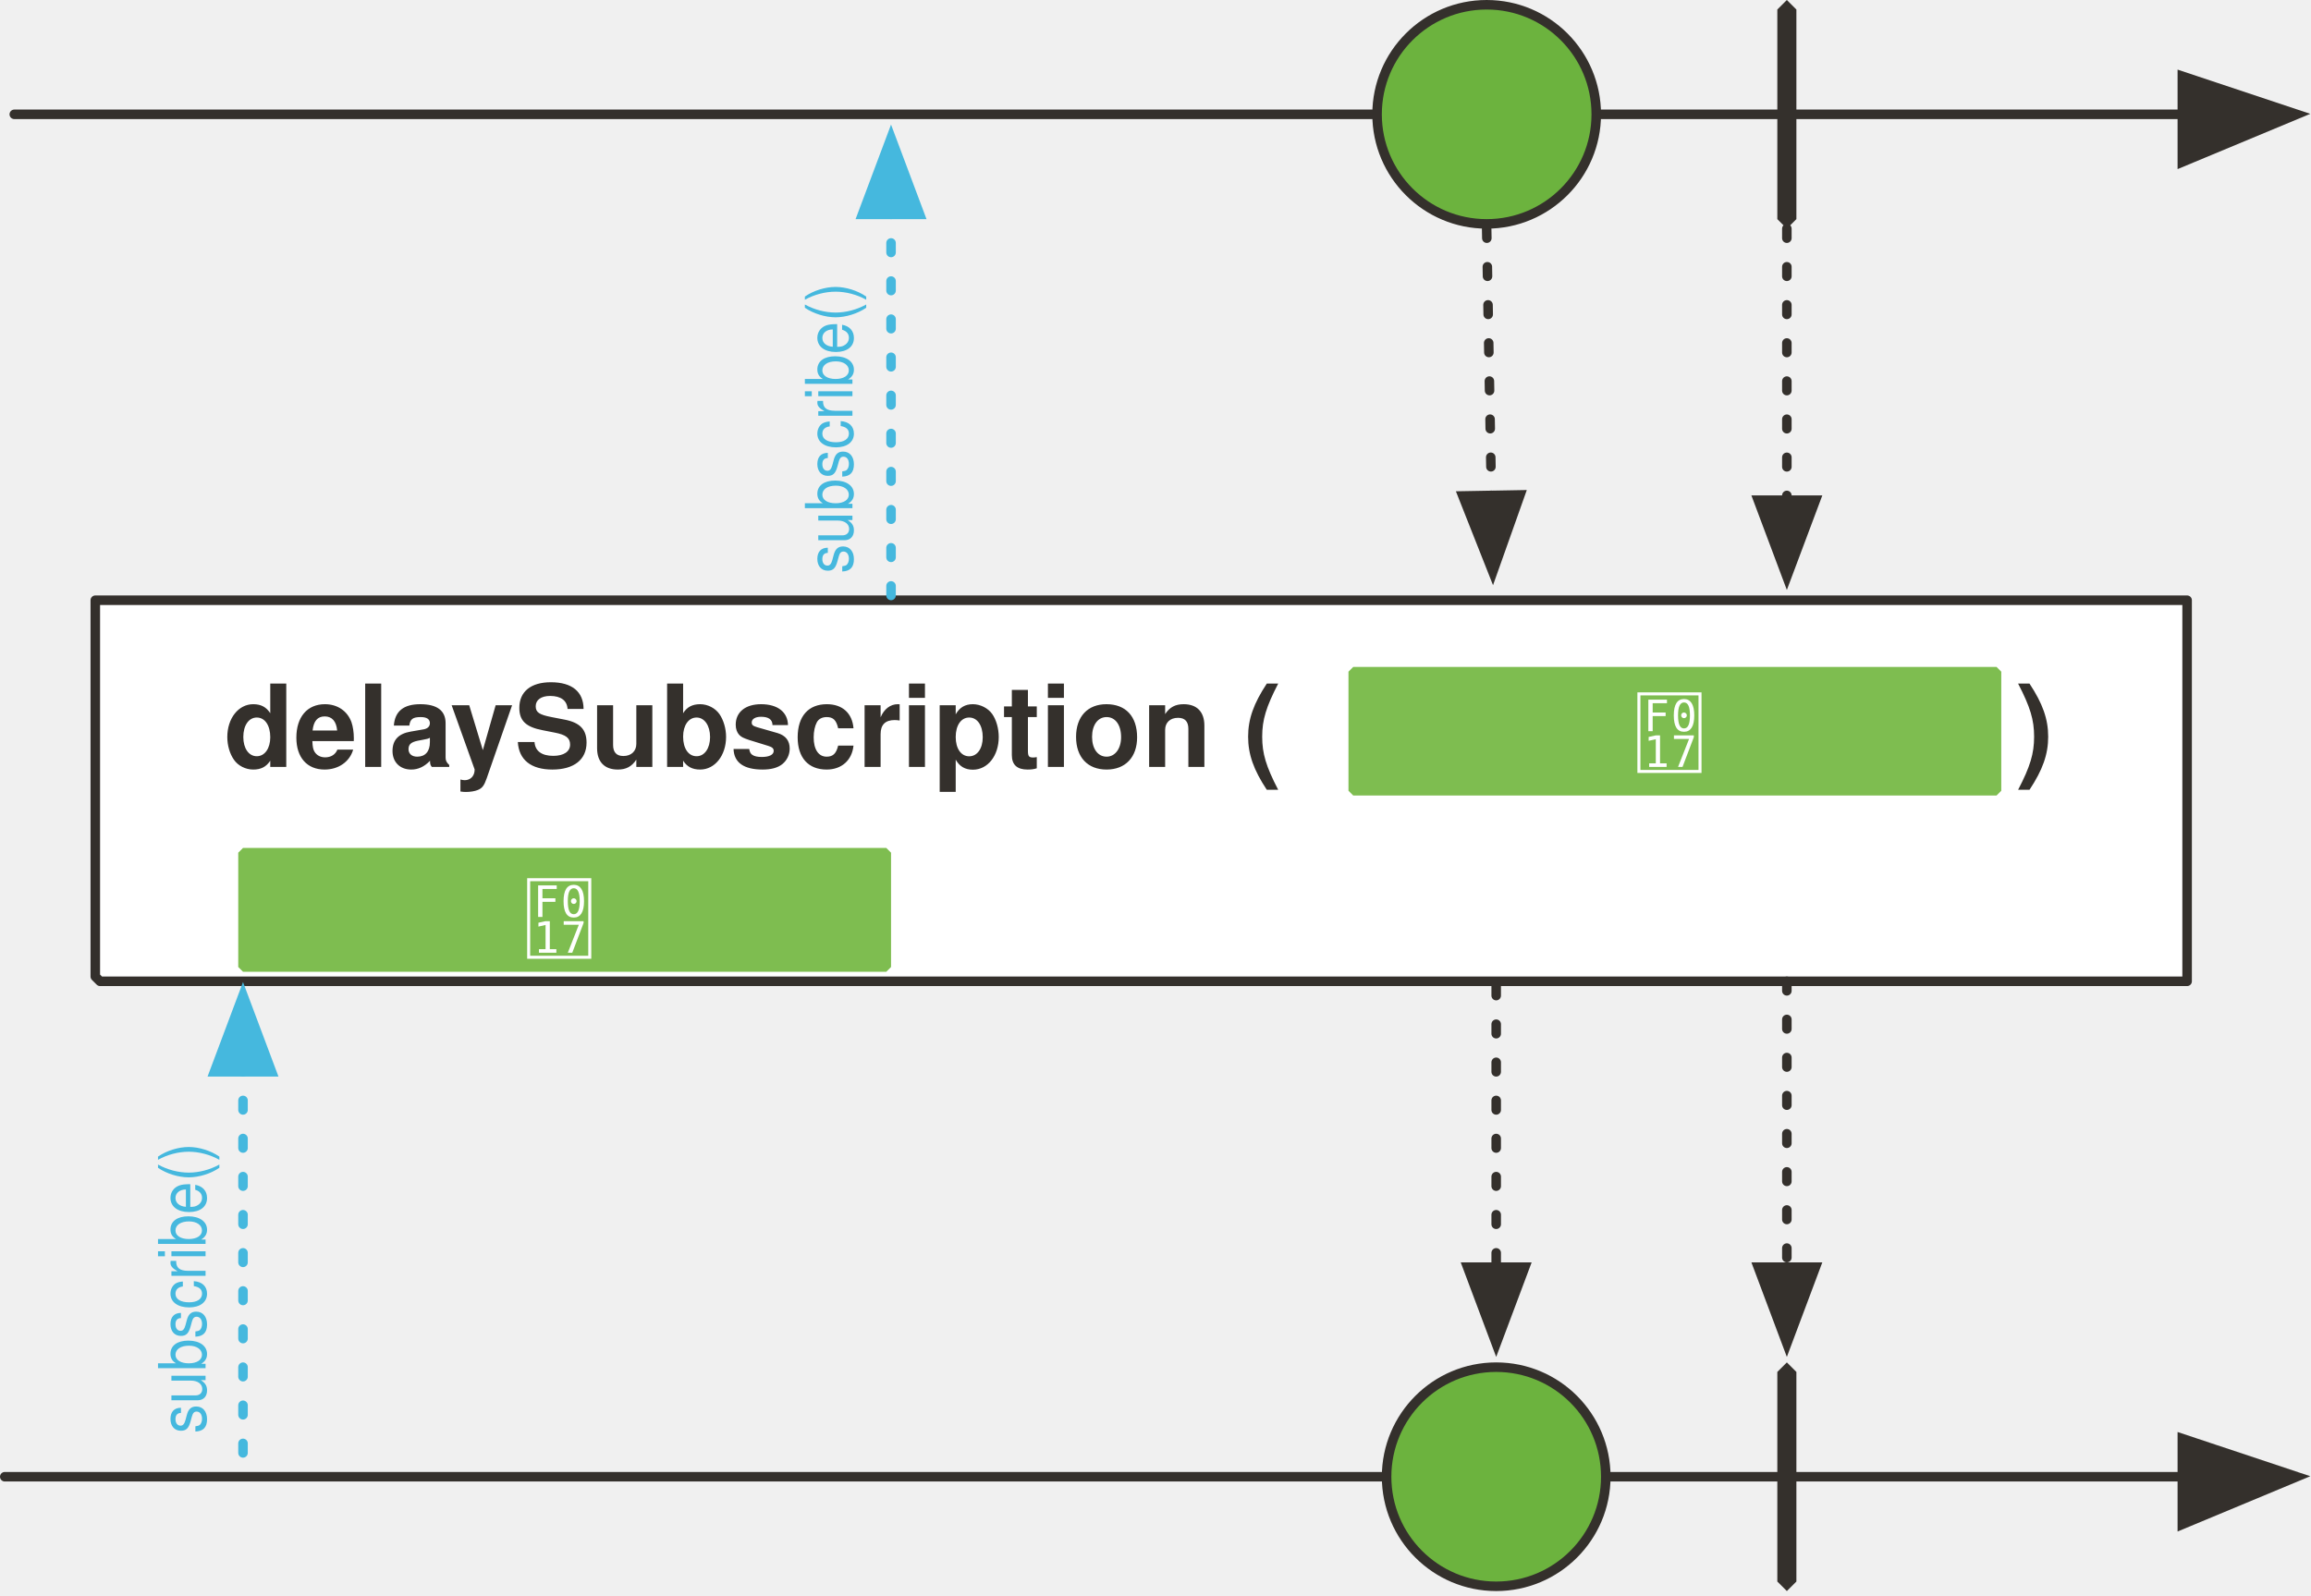
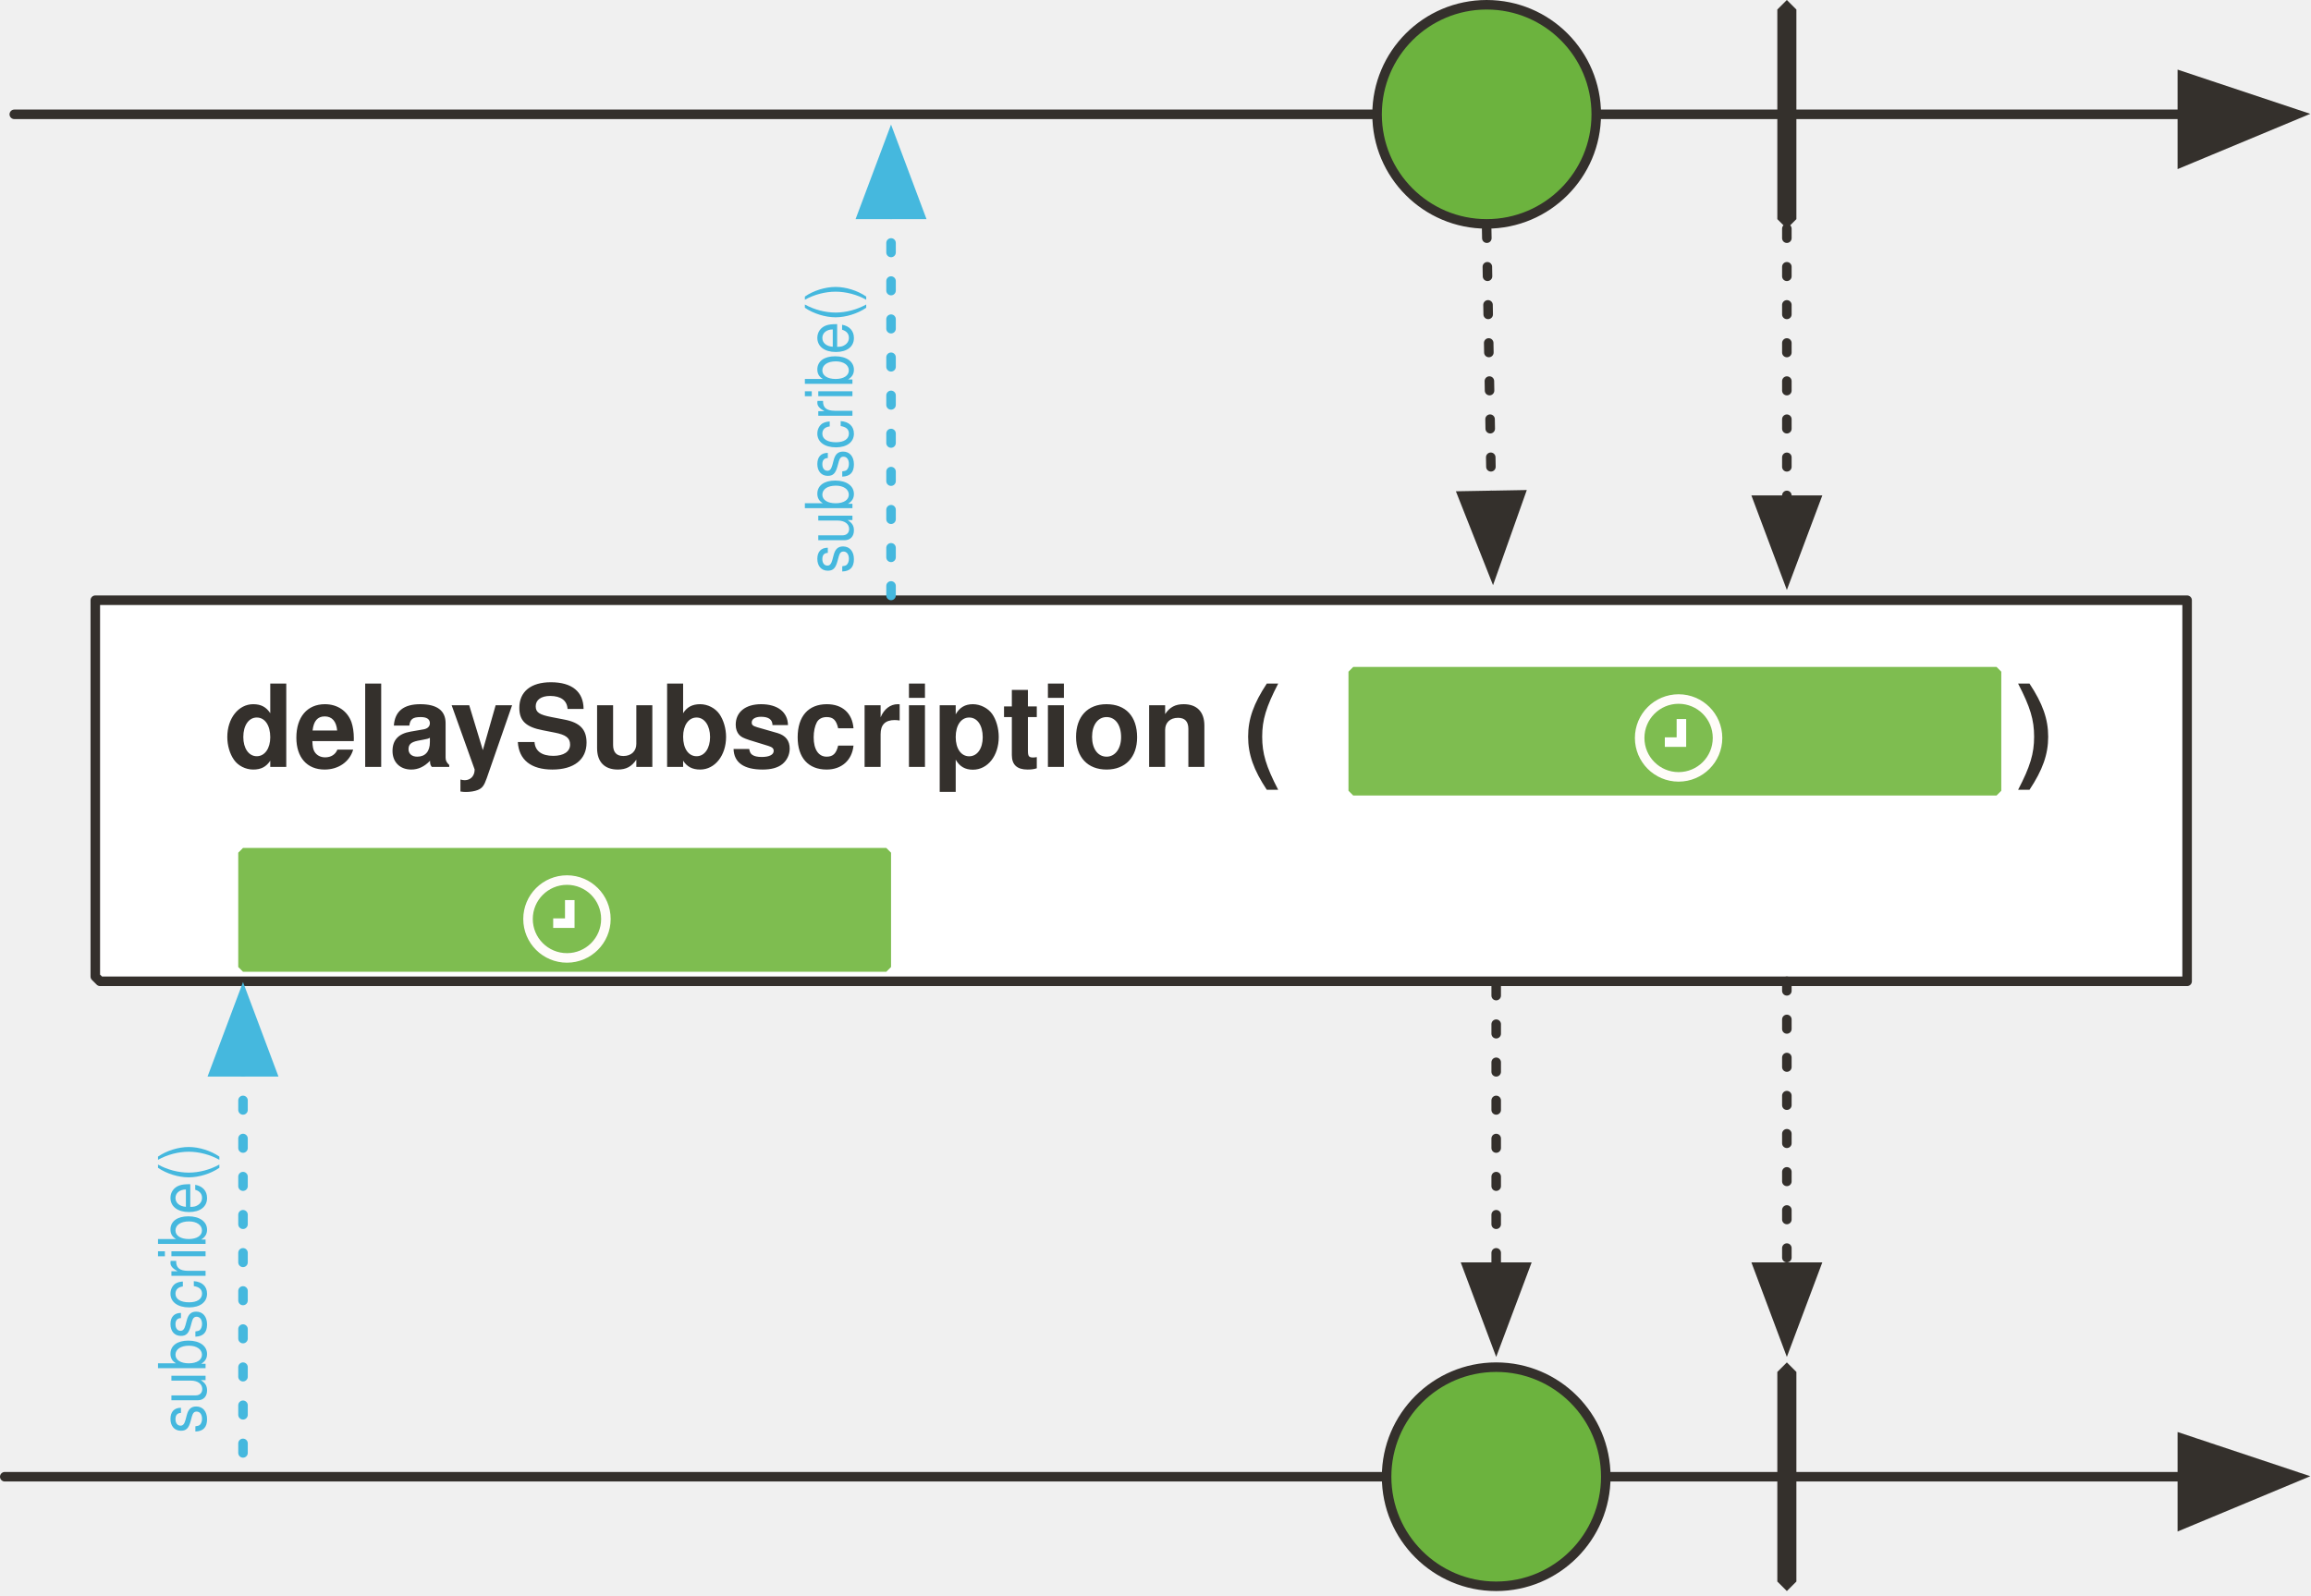
<svg xmlns="http://www.w3.org/2000/svg" version="1.1" viewBox="20 6 485 335" width="485" height="335" id="svg123">
  <defs id="defs28">
    <font-face font-family="'Tahoma','Nimbus Sans L'" font-size="24" panose-1="2 11 9 2 3 0 4 2 2 3" units-per-em="1000" underline-position="-75" underline-thickness="50" slope="0" x-height="501" cap-height="682" ascent="923" descent="-235" font-weight="700" id="font-face2" stemv="0" stemh="0" accent-height="0" ideographic="0" alphabetic="0" mathematical="0" hanging="0" v-ideographic="0" v-alphabetic="0" v-mathematical="0" v-hanging="0" strikethrough-position="0" strikethrough-thickness="0" overline-position="0" overline-thickness="0">
      <font-face-src>
        <font-face-name name="Tahoma-Bold" />
      </font-face-src>
    </font-face>
    <marker orient="auto" overflow="visible" markerUnits="strokeWidth" id="FilledArrow_Marker" stroke-miterlimit="10" viewBox="-1 -6 14 12" markerWidth="14" markerHeight="12" color="#34302c" stroke-linejoin="miter">
      <g id="g6">
        <path d="M12 0L0-4v9z" id="path4" fill="currentColor" stroke="currentColor" stroke-width="1" />
      </g>
    </marker>
    <marker orient="auto" overflow="visible" markerUnits="strokeWidth" id="FilledArrow_Marker_2" stroke-miterlimit="10" viewBox="-1 -5 11 10" markerWidth="11" markerHeight="10" color="#34302c" stroke-linejoin="miter">
      <g id="g11">
        <path d="M8 0L0-3v6z" id="path9" fill="currentColor" stroke="currentColor" stroke-width="1" />
      </g>
    </marker>
    <marker orient="auto" overflow="visible" markerUnits="strokeWidth" id="FilledArrow_Marker_3" stroke-miterlimit="10" viewBox="-1 -5 11 10" markerWidth="11" markerHeight="10" color="#7ebd50" stroke-linejoin="miter">
      <g id="g16">
        <path d="M8 0L0-3v6z" id="path14" fill="currentColor" stroke="currentColor" stroke-width="1" />
      </g>
    </marker>
    <font-face font-family="'Tahoma','Nimbus Sans L'" font-size="16" panose-1="2 11 5 2 2 1 4 2 2 3" units-per-em="1000" underline-position="-75" underline-thickness="50" slope="0" x-height="450" cap-height="687" ascent="918" descent="-230" font-weight="400" id="font-face19" stemv="0" stemh="0" accent-height="0" ideographic="0" alphabetic="0" mathematical="0" hanging="0" v-ideographic="0" v-alphabetic="0" v-mathematical="0" v-hanging="0" strikethrough-position="0" strikethrough-thickness="0" overline-position="0" overline-thickness="0">
      <font-face-src>
        <font-face-name name="Tahoma" />
      </font-face-src>
    </font-face>
    <font-face font-family="FontAwesome" font-size="20" units-per-em="1000" underline-position="-71" underline-thickness="71" slope="0" x-height="571" cap-height="762" ascent="857" descent="-143" font-weight="400" id="font-face21" stemv="0" stemh="0" accent-height="0" ideographic="0" alphabetic="0" mathematical="0" hanging="0" v-ideographic="0" v-alphabetic="0" v-mathematical="0" v-hanging="0" strikethrough-position="0" strikethrough-thickness="0" overline-position="0" overline-thickness="0">
      <font-face-src>
        <font-face-name name="FontAwesome" />
      </font-face-src>
    </font-face>
    <marker orient="auto" overflow="visible" markerUnits="strokeWidth" id="FilledArrow_Marker_4" stroke-miterlimit="10" viewBox="-1 -5 11 10" markerWidth="11" markerHeight="10" color="#000" stroke-linejoin="miter">
      <g id="g25">
        <path d="M8 0L0-3v6z" id="path23" fill="currentColor" stroke="currentColor" stroke-width="1" />
      </g>
    </marker>
    <marker orient="auto" overflow="visible" markerUnits="strokeWidth" id="FilledArrow_Marker-3" stroke-miterlimit="10" viewBox="-1 -6 14 12" markerWidth="14" markerHeight="12" color="#34302c" stroke-linejoin="miter">
      <g id="g6-6">
        <path d="M12 0L0-4v9z" id="path4-7" fill="currentColor" stroke="currentColor" stroke-width="1" />
      </g>
    </marker>
    <marker orient="auto" overflow="visible" markerUnits="strokeWidth" id="marker1172" stroke-miterlimit="10" viewBox="-1 -6 14 12" markerWidth="14" markerHeight="12" color="#34302c" stroke-linejoin="miter">
      <g id="g1170">
        <path d="M12 0L0-4v9z" id="path1168" fill="currentColor" stroke="currentColor" stroke-width="1" />
      </g>
    </marker>
    <marker orient="auto" overflow="visible" markerUnits="strokeWidth" id="FilledArrow_Marker_2-5" stroke-miterlimit="10" viewBox="-1 -5 11 10" markerWidth="11" markerHeight="10" color="#34302c" stroke-linejoin="miter">
      <g id="g11-3">
        <path d="M8 0L0-3v6z" id="path9-5" fill="currentColor" stroke="currentColor" stroke-width="1" />
      </g>
    </marker>
    <marker orient="auto" overflow="visible" markerUnits="strokeWidth" id="marker1181" stroke-miterlimit="10" viewBox="-1 -5 11 10" markerWidth="11" markerHeight="10" color="#34302c" stroke-linejoin="miter">
      <g id="g1179">
        <path d="M8 0L0-3v6z" id="path1177" fill="currentColor" stroke="currentColor" stroke-width="1" />
      </g>
    </marker>
    <marker orient="auto" overflow="visible" markerUnits="strokeWidth" id="marker1187" stroke-miterlimit="10" viewBox="-1 -5 11 10" markerWidth="11" markerHeight="10" color="#34302c" stroke-linejoin="miter">
      <g id="g1185">
        <path d="M8 0L0-3v6z" id="path1183" fill="currentColor" stroke="currentColor" stroke-width="1" />
      </g>
    </marker>
    <marker orient="auto" overflow="visible" markerUnits="strokeWidth" id="marker1193" stroke-miterlimit="10" viewBox="-1 -5 11 10" markerWidth="11" markerHeight="10" color="#34302c" stroke-linejoin="miter">
      <g id="g1191">
        <path d="M8 0L0-3v6z" id="path1189" fill="currentColor" stroke="currentColor" stroke-width="1" />
      </g>
    </marker>
    <marker orient="auto" overflow="visible" markerUnits="strokeWidth" id="marker1199" stroke-miterlimit="10" viewBox="-1 -5 11 10" markerWidth="11" markerHeight="10" color="#34302c" stroke-linejoin="miter">
      <g id="g1197">
        <path d="M8 0L0-3v6z" id="path1195" fill="currentColor" stroke="currentColor" stroke-width="1" />
      </g>
    </marker>
    <marker orient="auto" overflow="visible" markerUnits="strokeWidth" id="marker1205" stroke-miterlimit="10" viewBox="-1 -5 11 10" markerWidth="11" markerHeight="10" color="#34302c" stroke-linejoin="miter">
      <g id="g1203">
        <path d="M8 0L0-3v6z" id="path1201" fill="currentColor" stroke="currentColor" stroke-width="1" />
      </g>
    </marker>
    <marker orient="auto" overflow="visible" markerUnits="strokeWidth" id="marker1211" stroke-miterlimit="10" viewBox="-1 -5 11 10" markerWidth="11" markerHeight="10" color="#34302c" stroke-linejoin="miter">
      <g id="g1209">
        <path d="M8 0L0-3v6z" id="path1207" fill="currentColor" stroke="currentColor" stroke-width="1" />
      </g>
    </marker>
    <marker orient="auto" overflow="visible" markerUnits="strokeWidth" id="marker1217" stroke-miterlimit="10" viewBox="-1 -5 11 10" markerWidth="11" markerHeight="10" color="#34302c" stroke-linejoin="miter">
      <g id="g1215">
        <path d="M8 0L0-3v6z" id="path1213" fill="currentColor" stroke="currentColor" stroke-width="1" />
      </g>
    </marker>
    <marker orient="auto" overflow="visible" markerUnits="strokeWidth" id="FilledArrow_Marker_3-3" stroke-miterlimit="10" viewBox="-1 -5 11 10" markerWidth="11" markerHeight="10" color="#45b8de" stroke-linejoin="miter">
      <g id="g16-6">
        <path d="M8 0L0-3v6z" id="path14-7" fill="currentColor" stroke="currentColor" stroke-width="1" />
      </g>
    </marker>
    <marker orient="auto" overflow="visible" markerUnits="strokeWidth" id="marker1226" stroke-miterlimit="10" viewBox="-1 -5 11 10" markerWidth="11" markerHeight="10" color="#45b8de" stroke-linejoin="miter">
      <g id="g1224">
        <path d="M8 0L0-3v6z" id="path1222" fill="currentColor" stroke="currentColor" stroke-width="1" />
      </g>
    </marker>
  </defs>
  <path d="M41 132h438s0 0 0 0v80H41l-1-1v-79h1z" id="path38" fill="#fff" fill-opacity="1" stroke="#34302c" stroke-width="2" stroke-linecap="round" stroke-linejoin="round" stroke-dasharray="none" stroke-opacity="1" />
  <path id="line53" fill="none" fill-opacity="1" stroke="#34302c" stroke-width="2" stroke-linecap="round" stroke-linejoin="round" stroke-dasharray="none" stroke-opacity="1" marker-end="url(#FilledArrow_Marker-3)" d="M21 316h457" />
  <path id="path56" d="M395 292l2 2v44l-2 2-2-2v-44l2-2z" fill="#34302c" fill-opacity="1" stroke="none" stroke-dasharray="none" stroke-opacity="1" />
  <path id="line60" fill="none" fill-opacity="1" stroke="#34302c" stroke-width="2" stroke-linecap="round" stroke-linejoin="round" stroke-dasharray="none" stroke-opacity="1" marker-end="url(#FilledArrow_Marker-3)" d="M23 30h455" />
  <ellipse id="ellipse63" ry="23" rx="23" cy="30" cx="332" fill="#6cb33e" fill-opacity="1" stroke="none" stroke-dasharray="none" stroke-opacity="1" />
  <ellipse id="ellipse65" ry="23" rx="23" cy="30" cx="332" fill="none" fill-opacity="1" stroke="#34302c" stroke-width="2" stroke-linecap="round" stroke-linejoin="round" stroke-dasharray="none" stroke-opacity="1" />
  <path id="path78" d="M395 6l2 2v44l-2 2-2-2V8l2-2z" fill="#34302c" fill-opacity="1" stroke="none" stroke-dasharray="none" stroke-opacity="1" />
  <path id="line81" fill="none" fill-opacity="1" stroke="#34302c" stroke-width="2" stroke-linecap="round" stroke-linejoin="round" stroke-dasharray="2,6" stroke-opacity="1" marker-end="url(#FilledArrow_Marker_2-5)" d="M332 54l1 56" />
  <path id="path100" d="M71 184h135l1 1v24l-1 1H71l-1-1v-24l1-1z" fill="#7ebd50" fill-opacity="1" stroke="none" stroke-dasharray="none" stroke-opacity="1" />
-   <text id="text104" x="75" y="189" fill="#fff" fill-opacity="1" stroke="none" stroke-dasharray="none" stroke-opacity="1">
-     <tspan id="tspan102" y="206" x="130" font-weight="400" font-size="20" font-family="FontAwesome" fill="#fff"></tspan>
-   </text>
  <path id="line118" fill="none" fill-opacity="1" stroke="#34302c" stroke-width="2" stroke-linecap="round" stroke-linejoin="round" stroke-dasharray="2,6" stroke-opacity="1" marker-end="url(#FilledArrow_Marker_2-5)" d="M395 54v57" />
  <path id="line129" fill="none" fill-opacity="1" stroke="#34302c" stroke-width="2" stroke-linecap="round" stroke-linejoin="round" stroke-dasharray="2,6" stroke-opacity="1" marker-end="url(#FilledArrow_Marker_2-5)" d="M334 213v59" />
  <path id="line138" fill="none" fill-opacity="1" stroke="#34302c" stroke-width="2" stroke-linecap="round" stroke-linejoin="round" stroke-dasharray="2,6" stroke-opacity="1" marker-end="url(#FilledArrow_Marker_2-5)" d="M395 212v60" />
  <ellipse id="ellipse141" ry="23" rx="23" cy="316" cx="334" fill="#6cb33e" fill-opacity="1" stroke="none" stroke-dasharray="none" stroke-opacity="1" />
  <ellipse id="ellipse143" ry="23" rx="23" cy="316" cx="334" fill="none" fill-opacity="1" stroke="#34302c" stroke-width="2" stroke-linecap="round" stroke-linejoin="round" stroke-dasharray="none" stroke-opacity="1" />
  <text style="fill:#34302c;fill-opacity:1;stroke:none;stroke-dasharray:none;stroke-opacity:1" id="text42" x="-5" y="145">
    <tspan style="font-weight:700;font-size:24px;font-family:Tahoma, 'Nimbus Sans L';fill:#34302c" font-size="24" font-weight="700" x="67" y="167" id="tspan40">delaySubscription (</tspan>
  </text>
  <path style="fill:#7ebd50;fill-opacity:1;stroke:none;stroke-dasharray:none;stroke-opacity:1" d="m 304,146 h 135 l 1,1 v 25 l -1,1 H 304 l -1,-1 v -25 z" id="path91" />
-   <text style="fill:#ffffff;fill-opacity:1;stroke:none;stroke-dasharray:none;stroke-opacity:1" id="text95" x="308" y="150">
-     <tspan style="font-weight:400;font-size:20px;font-family:FontAwesome;fill:#ffffff" font-size="20" font-weight="400" x="363" y="167" id="tspan93"></tspan>
-   </text>
  <text style="fill:#34302c;fill-opacity:1;stroke:none;stroke-dasharray:none;stroke-opacity:1" y="145" x="371" id="text928">
    <tspan style="font-weight:700;font-size:24px;font-family:Tahoma, 'Nimbus Sans L';fill:#34302c" id="tspan926" y="167" x="443" font-weight="700" font-size="24">)</tspan>
  </text>
  <path id="line86" fill="none" fill-opacity="1" stroke="#45b8de" stroke-width="2" stroke-linecap="round" stroke-linejoin="round" stroke-dasharray="2,6" stroke-opacity="1" marker-end="url(#FilledArrow_Marker_3-3)" d="M71 311v-80" />
  <text id="text91" transform="matrix(0 -.95024 1.05236 0 0 0)" x="-323" y="48" font-size="11" fill="#45b8de" fill-opacity="1" stroke="none" stroke-width="1" stroke-dasharray="none" stroke-opacity="1">
    <tspan id="tspan89" y="60" x="-323" font-weight="400" font-size="13" font-family="'Tahoma','Nimbus Sans L'" fill="#45b8de" stroke-width="1">subscribe()</tspan>
  </text>
  <path id="line1037" fill="none" fill-opacity="1" stroke="#45b8de" stroke-width="2" stroke-linecap="round" stroke-linejoin="round" stroke-dasharray="2,6" stroke-opacity="1" marker-end="url(#FilledArrow_Marker_3-3)" d="M207 131V51" />
  <text y="177" x="-133" transform="matrix(0 -.95024 1.05236 0 0 0)" id="text1041" font-size="11" fill="#45b8de" fill-opacity="1" stroke="none" stroke-width="1" stroke-dasharray="none" stroke-opacity="1">
    <tspan font-size="13" font-weight="400" x="-133" y="189" id="tspan1039" font-family="'Tahoma','Nimbus Sans L'" fill="#45b8de" stroke-width="1">subscribe()</tspan>
  </text>
+   <g transform="translate(274.8706,-59.06515)" id="g21906">
+     <circle r="8.171" cy="219.978" cx="97.41" id="path21883" style="opacity:1;fill:none;fill-opacity:1;stroke:#fffcf9;stroke-width:2;stroke-linecap:round;stroke-linejoin:round;stroke-miterlimit:4;stroke-dasharray:none;stroke-dashoffset:0;stroke-opacity:1" />
+     <path id="path21885" d="m 98,216.009 v 4.842 h -3.48 v 0" style="fill:none;fill-rule:evenodd;stroke:#ffffff;stroke-width:2;stroke-linecap:butt;stroke-linejoin:miter;stroke-miterlimit:4;stroke-dasharray:none;stroke-opacity:1" />
+   </g>
+   <g transform="translate(41.57612,-21.05977)" id="g21906-9">
+     <circle r="8.171" cy="219.978" cx="97.41" id="path21883-6" style="opacity:1;fill:none;fill-opacity:1;stroke:#fffcf9;stroke-width:2;stroke-linecap:round;stroke-linejoin:round;stroke-miterlimit:4;stroke-dasharray:none;stroke-dashoffset:0;stroke-opacity:1" />
+     <path id="path21885-9" d="m 98,216.009 v 4.842 h -3.48 v 0" style="fill:none;fill-rule:evenodd;stroke:#ffffff;stroke-width:2;stroke-linecap:butt;stroke-linejoin:miter;stroke-miterlimit:4;stroke-dasharray:none;stroke-opacity:1" />
+   </g>
</svg>
